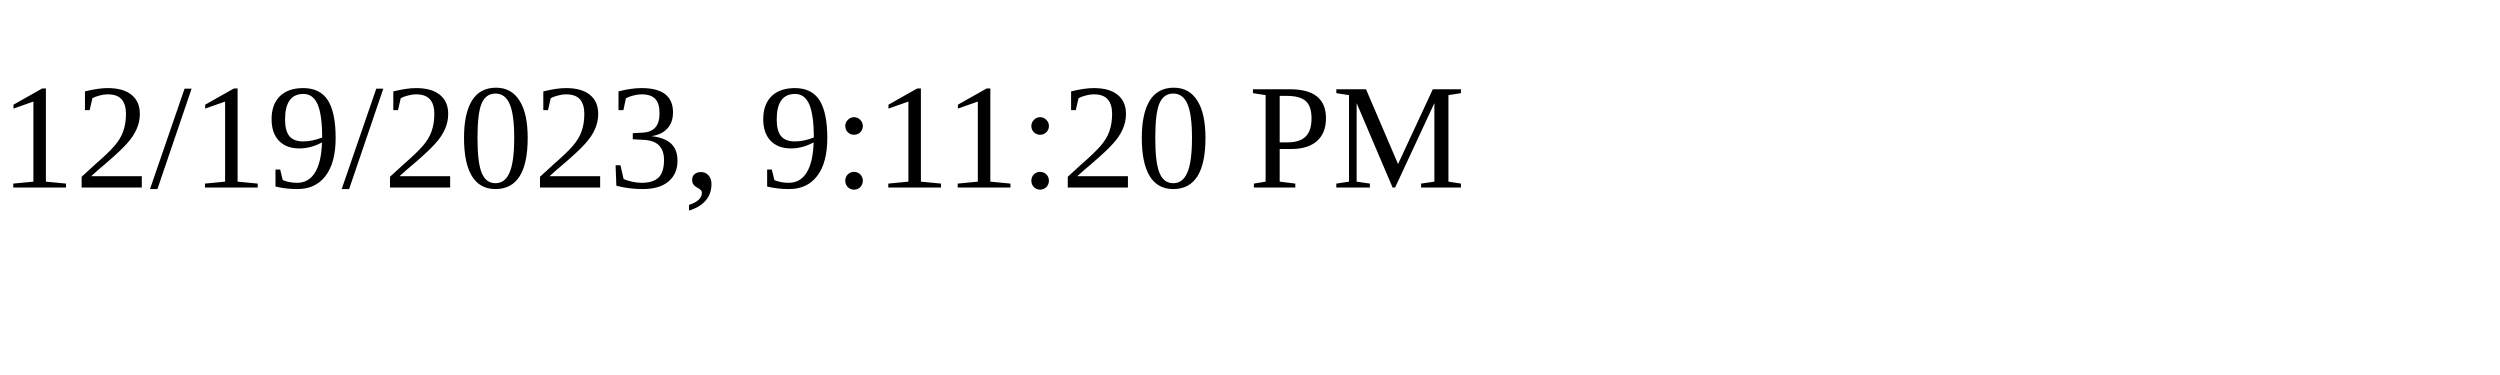
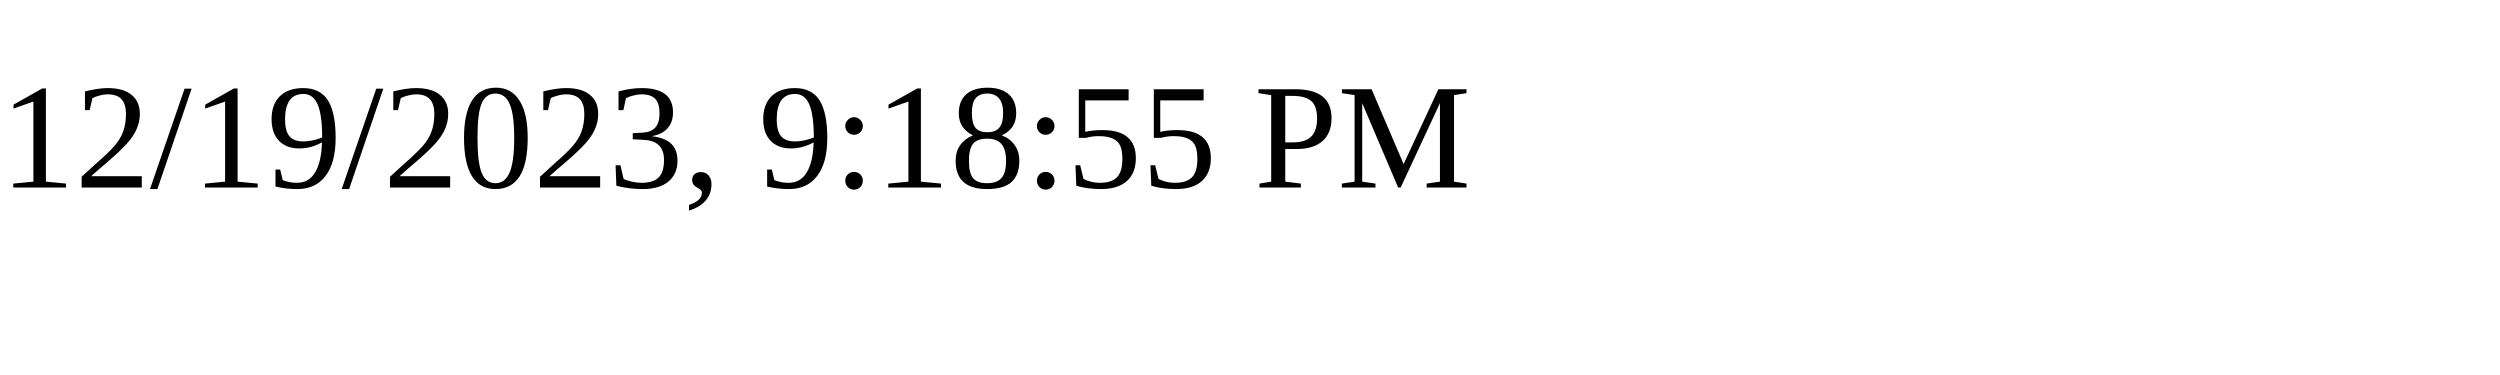
<svg xmlns="http://www.w3.org/2000/svg" height="30" width="200">
-   <text x="0" y="15">12/19/2023, 9:11:20 PM</text>
+   <text x="0" y="15">12/19/2023, 9:18:55 PM</text>
</svg>
